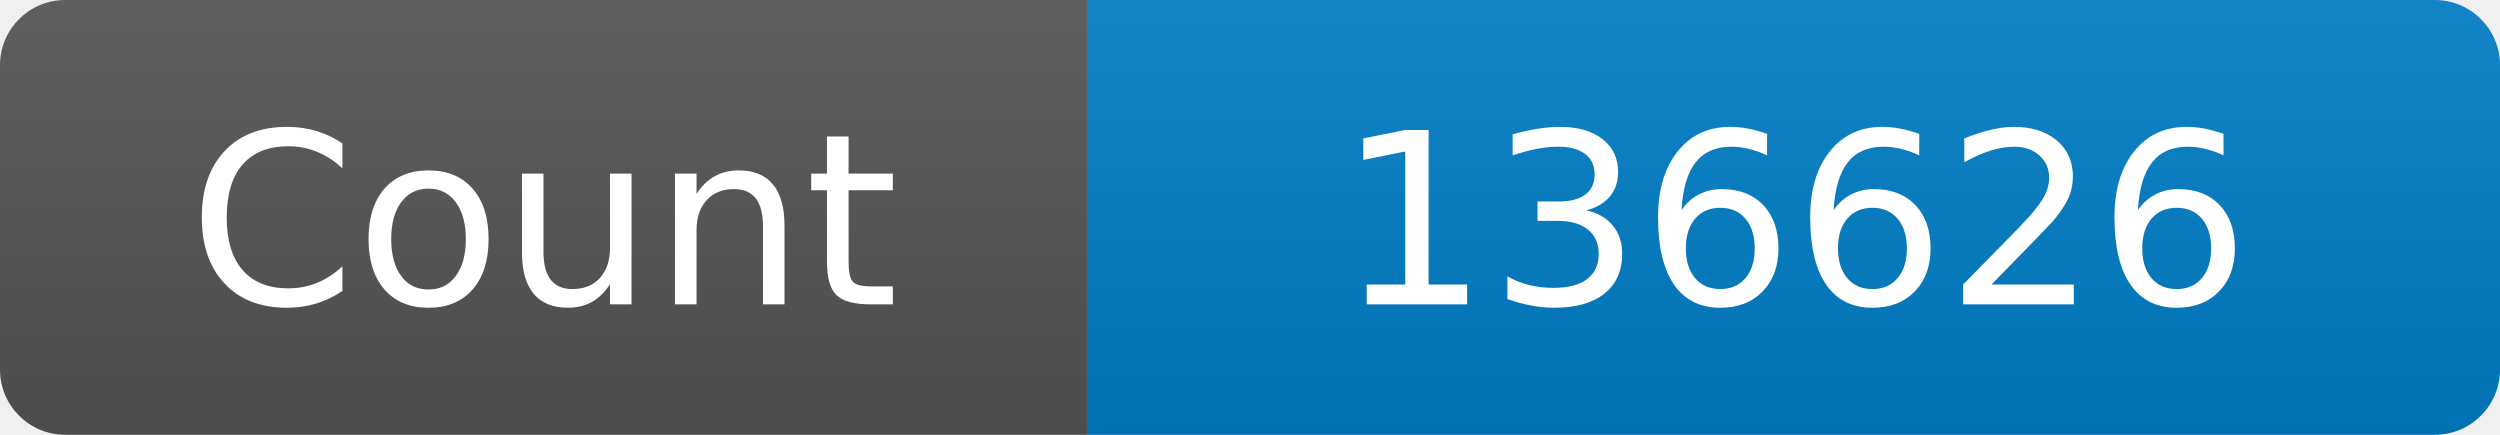
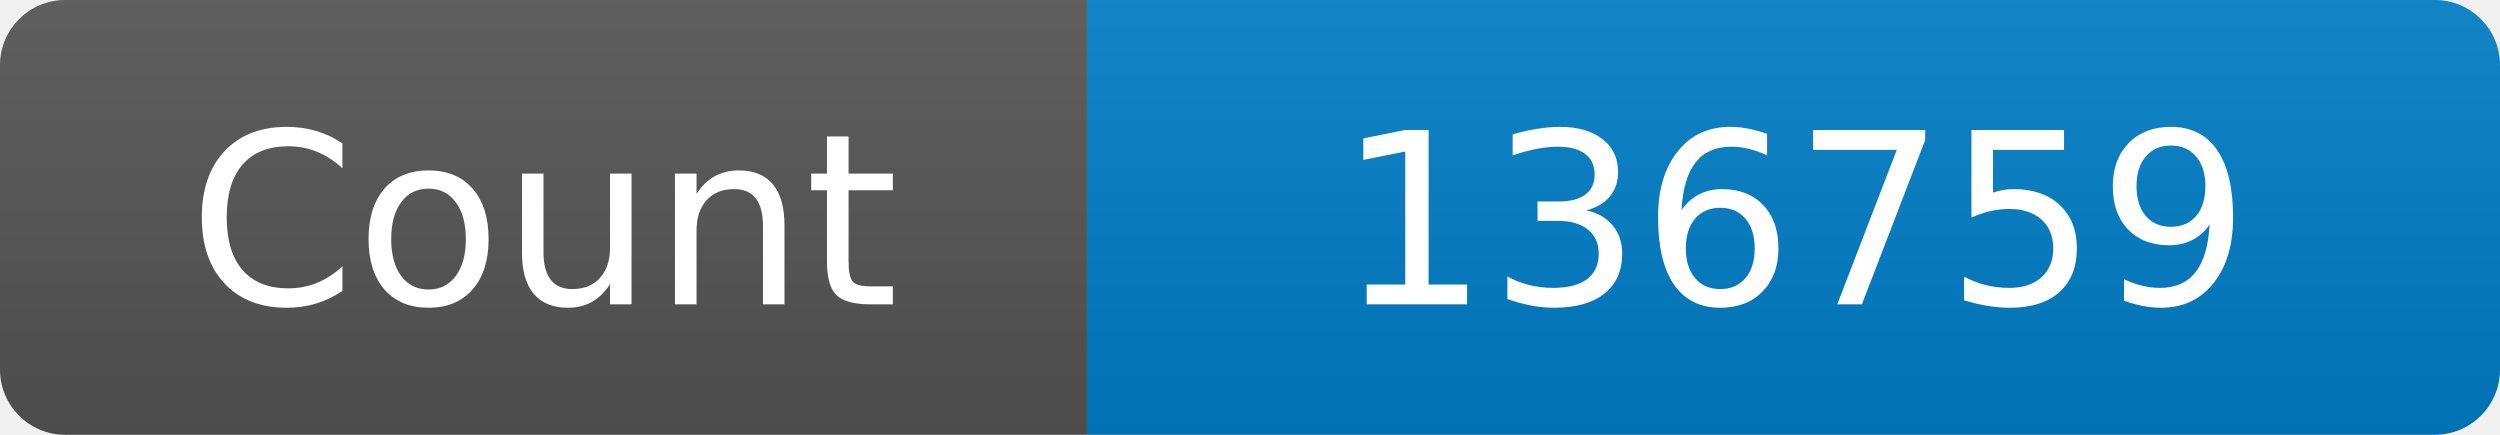
<svg xmlns="http://www.w3.org/2000/svg" width="115" height="20" role="img" aria-label="Maintained?: yes">
  <linearGradient id="s" x2="0" y2="100%">
    <stop offset="0" stop-color="#bbb" stop-opacity=".1" />
    <stop offset="1" stop-opacity=".1" />
  </linearGradient>
  <clipPath id="r">
    <rect width="115" height="20" rx="3" fill="#fff" />
  </clipPath>
  <g clip-path="url(#r)">
    <rect width="50" height="20" fill="#555" />
    <rect x="50" width="160" height="20" fill="#007ec6" />
    <rect width="115" height="20" fill="url(#s)" />
  </g>
  <g fill="#fff" text-anchor="middle" font-family="Verdana,Geneva,DejaVu Sans,sans-serif" font-size="110">
    <text x="250" y="140" transform="scale(.1)" fill="#fff">Count</text>
-     <text x="825" y="140" transform="scale(.1)" fill="#fff">136626</text>
+     <text x="825" y="140" transform="scale(.1)" fill="#fff">136759</text>
  </g>
</svg>
